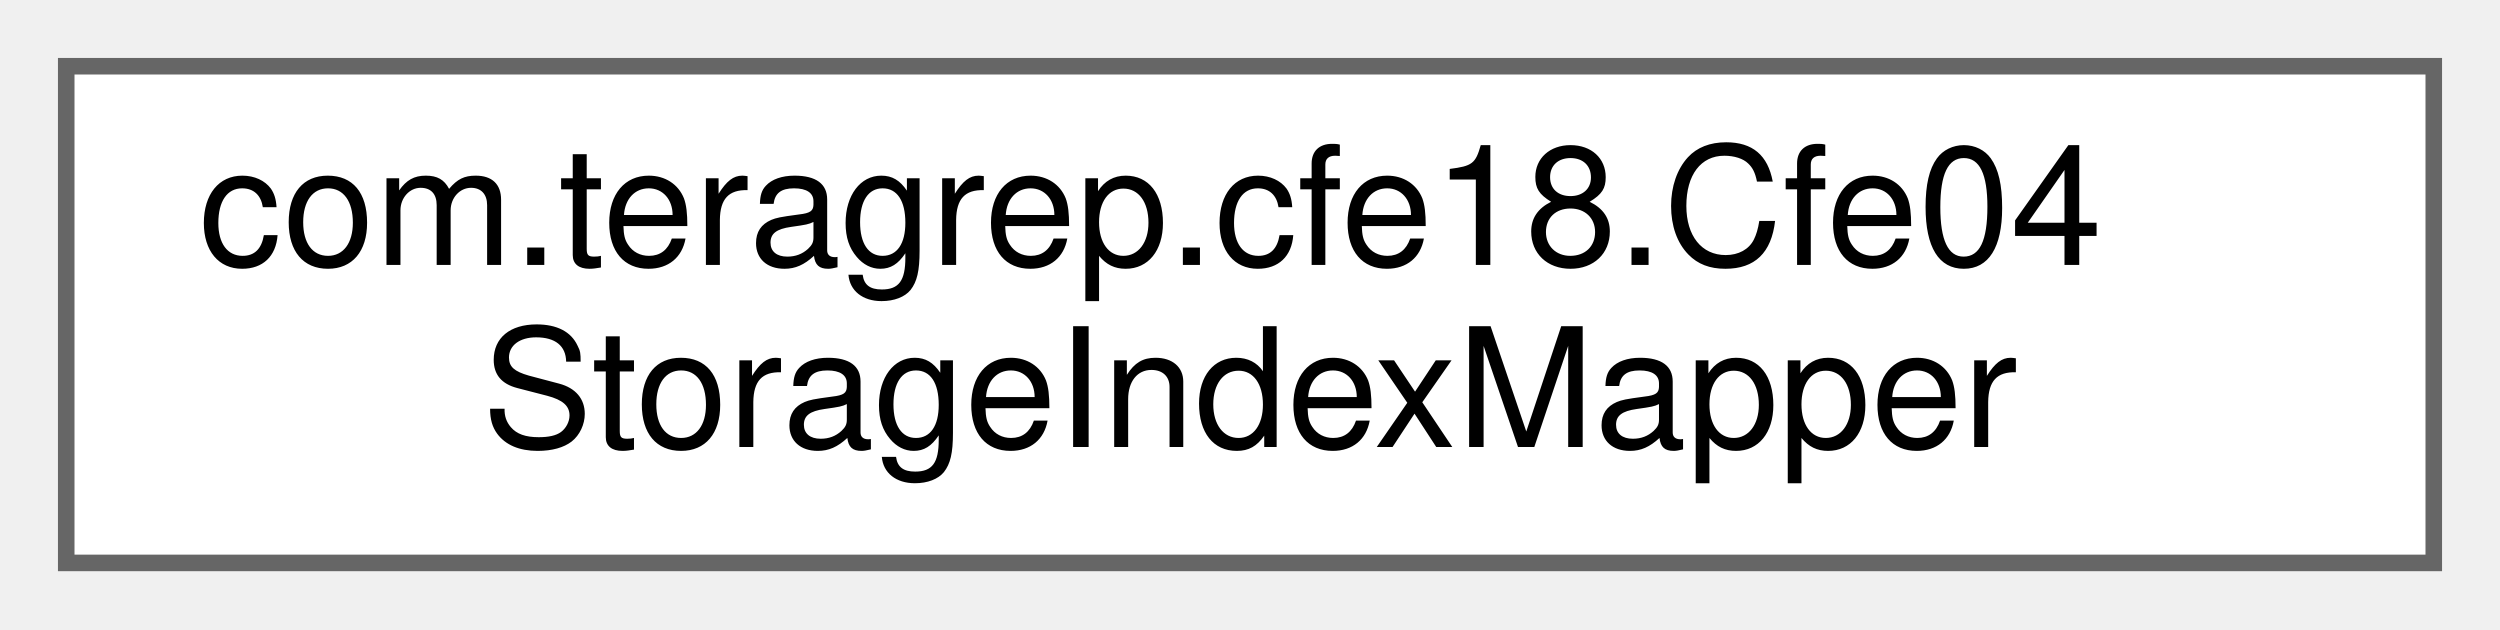
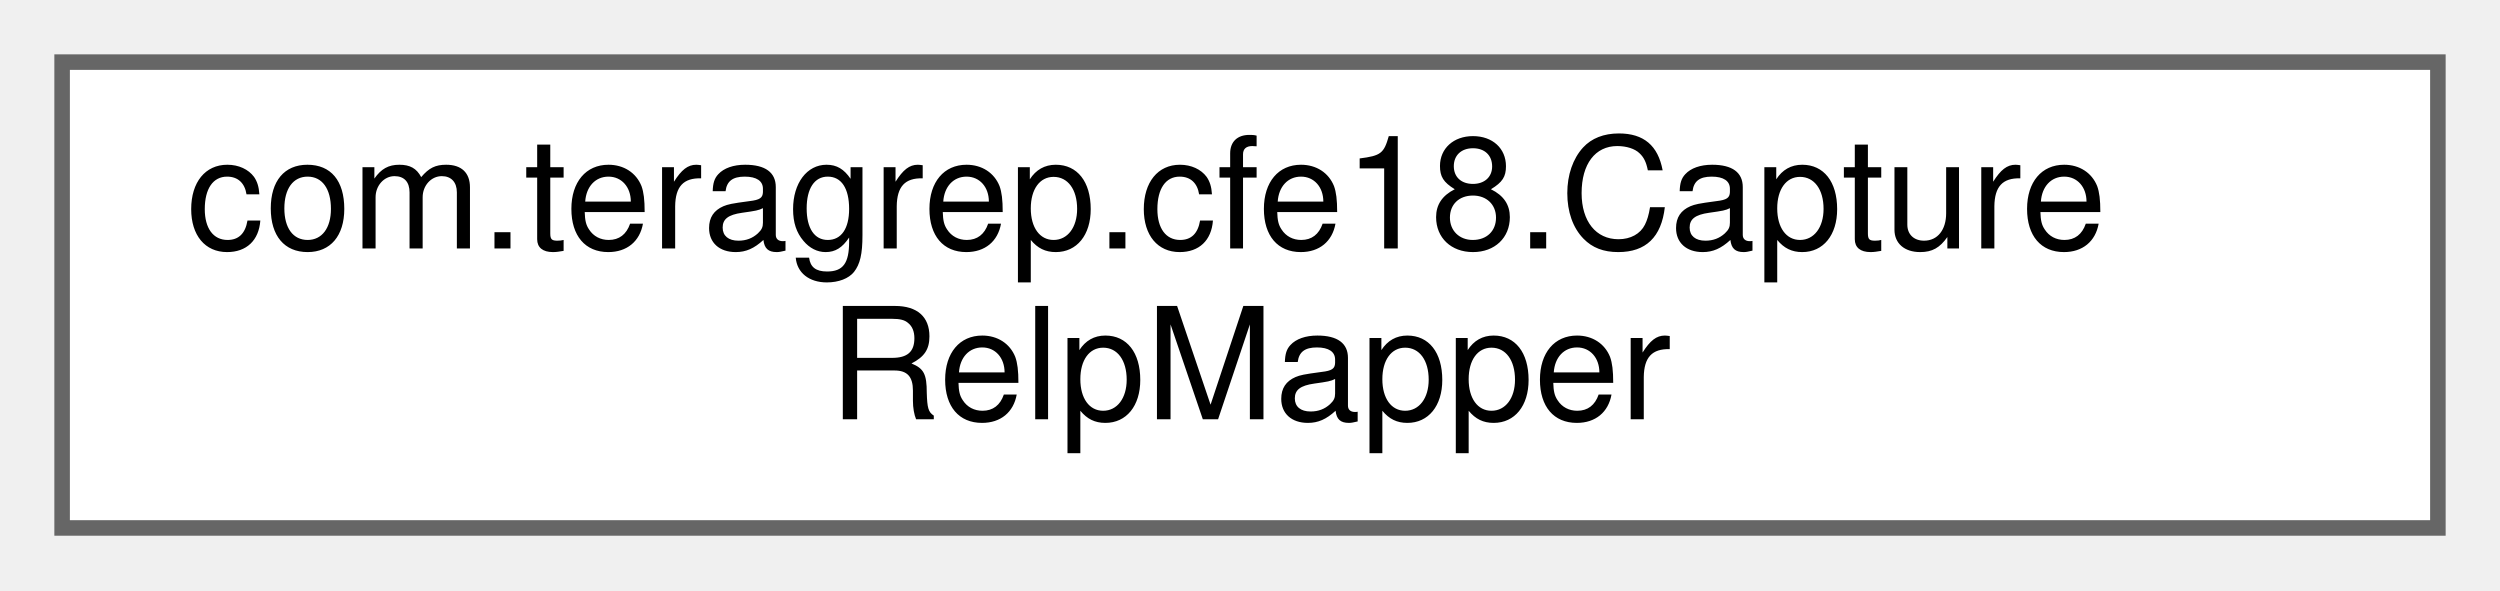
- <svg xmlns="http://www.w3.org/2000/svg" xmlns:xlink="http://www.w3.org/1999/xlink" width="151pt" height="38pt" viewBox="0.00 0.00 151.00 38.00">
+ <svg xmlns="http://www.w3.org/2000/svg" xmlns:xlink="http://www.w3.org/1999/xlink" width="161pt" height="38pt" viewBox="0.00 0.00 161.00 38.00">
  <g id="graph0" class="graph" transform="scale(1 1) rotate(0) translate(4 34)">
    <g id="Node000000" class="node">
      <g id="a_Node000000">
-         <a xlink:href="interfacecom_1_1teragrep_1_1cfe18_1_1Cfe04StorageIndexMapper.html" target="_top" xlink:title=" ">
-           <polygon fill="white" stroke="#666666" points="143,-30 0,-30 0,0 143,0 143,-30" />
-           <text text-anchor="start" x="8" y="-18" font-family="Helvetica,sans-Serif" font-size="10.00">com.teragrep.cfe18.Cfe04</text>
-           <text text-anchor="middle" x="71.5" y="-7" font-family="Helvetica,sans-Serif" font-size="10.00">StorageIndexMapper</text>
+         <a xlink:href="interfacecom_1_1teragrep_1_1cfe18_1_1CaptureRelpMapper.html" target="_top" xlink:title=" ">
+           <polygon fill="white" stroke="#666666" points="153,-30 0,-30 0,0 153,0 153,-30" />
+           <text text-anchor="start" x="8" y="-18" font-family="Helvetica,sans-Serif" font-size="10.00">com.teragrep.cfe18.Capture</text>
+           <text text-anchor="middle" x="76.5" y="-7" font-family="Helvetica,sans-Serif" font-size="10.00">RelpMapper</text>
        </a>
      </g>
    </g>
  </g>
</svg>
